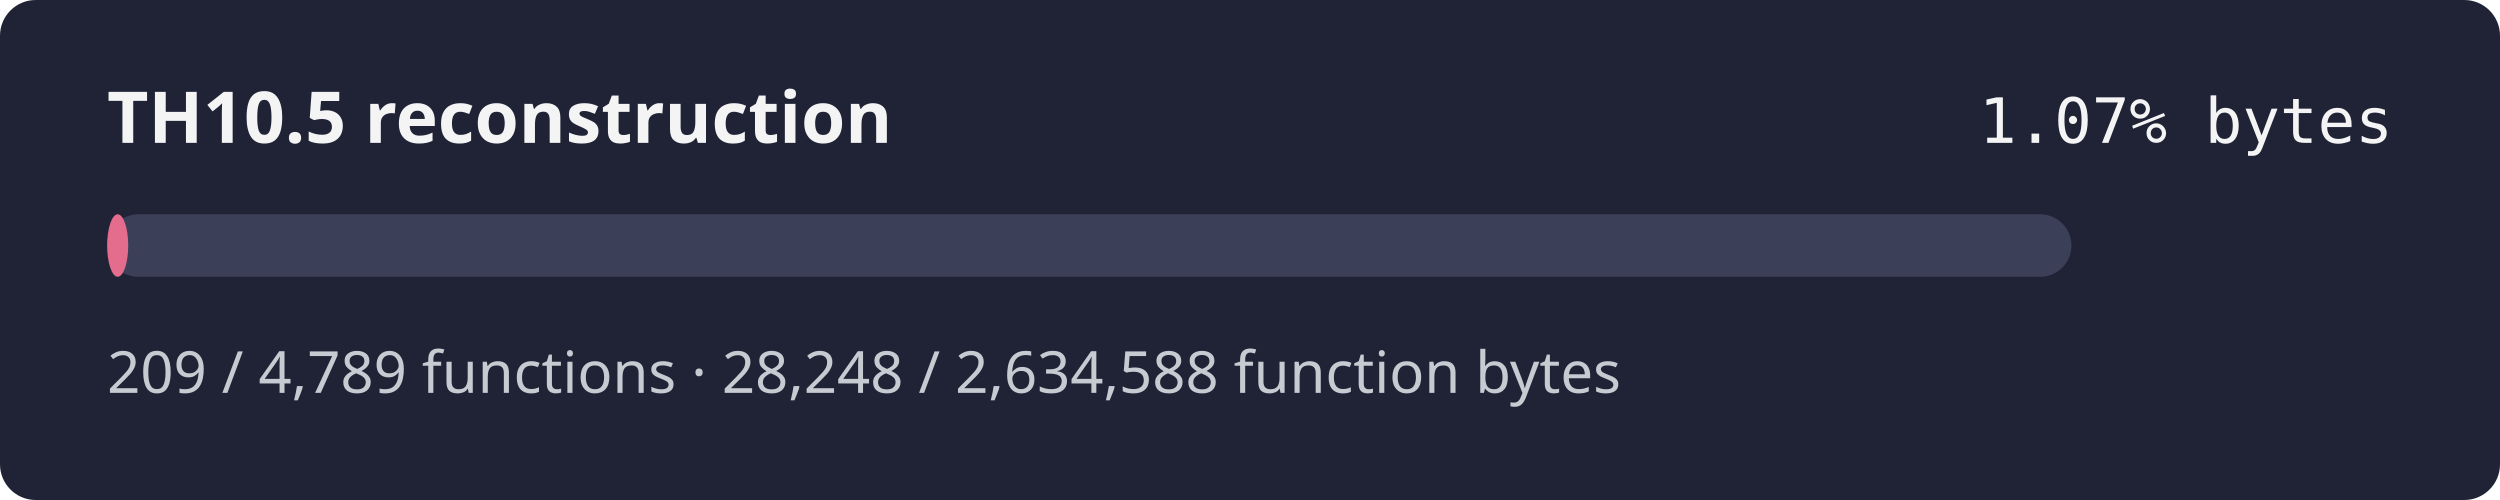
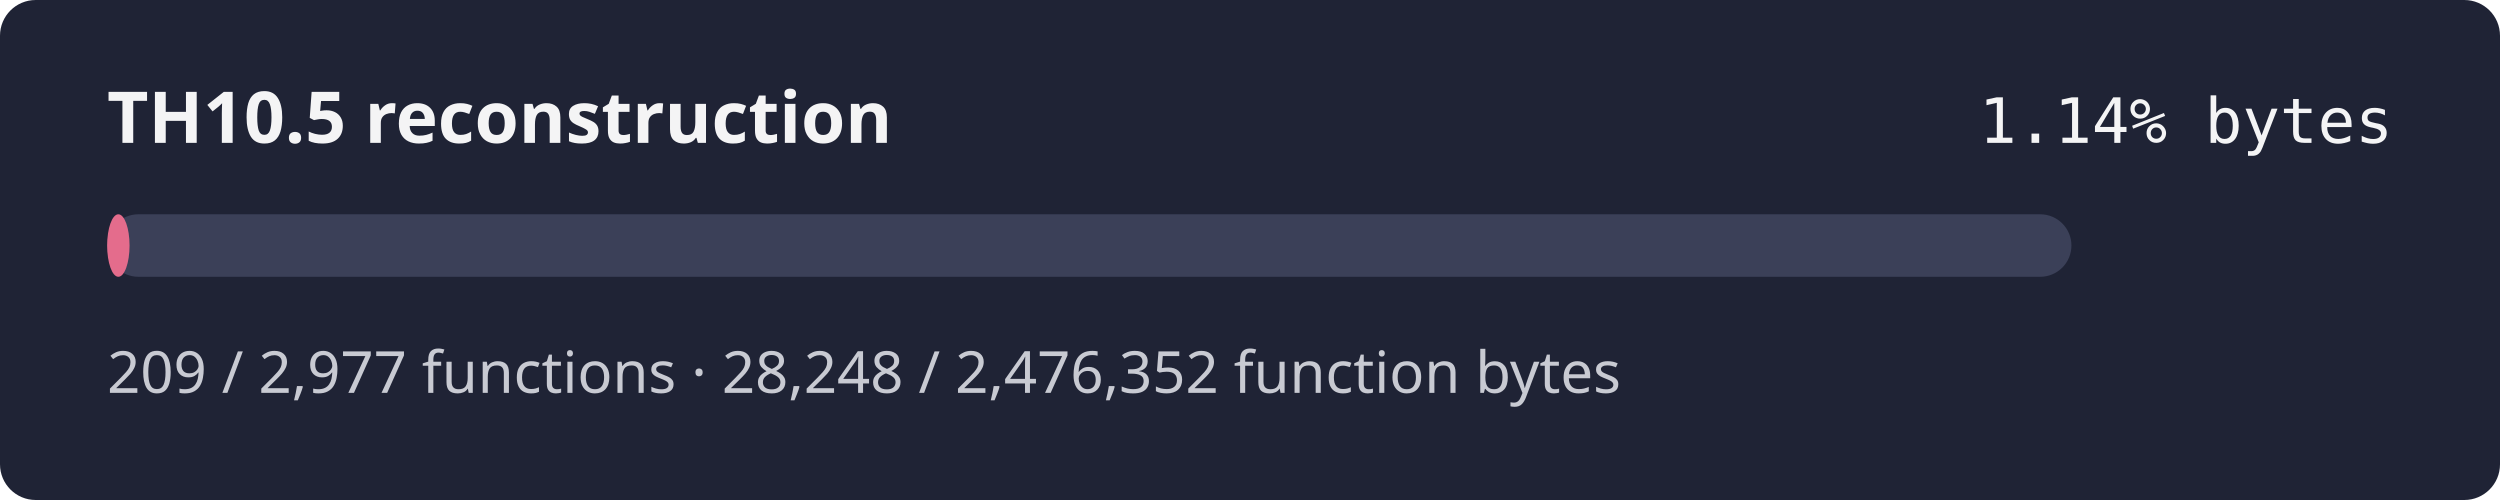
- <svg xmlns="http://www.w3.org/2000/svg" width="560" height="112" role="img" aria-label="TH10.5 reconstruction progress 1.07% by bytes">
+ <svg xmlns="http://www.w3.org/2000/svg" width="560" height="112" role="img" aria-label="TH10.5 reconstruction progress 1.14% by bytes">
  <rect width="560" height="112" rx="8" fill="#1f2335" />
  <text x="24" y="32" fill="#f4f4f5" font-family="sans-serif" font-size="16" font-weight="600">TH10.5 reconstruction</text>
-   <text x="536" y="32" fill="#f4f4f5" text-anchor="end" font-family="monospace" font-size="14">1.07% bytes</text>
+   <text x="536" y="32" fill="#f4f4f5" text-anchor="end" font-family="monospace" font-size="14">1.14% bytes</text>
  <rect x="24" y="48" width="440" height="14" rx="7" fill="#3b4058" />
-   <rect x="24" y="48" width="4.72" height="14" rx="7" fill="#e46c8c" />
-   <text x="24" y="88" fill="#c8cad2" font-family="sans-serif" font-size="13">209 / 4,789 functions · 28,248 / 2,634,588 function bytes</text>
+   <rect x="24" y="48" width="5.02" height="14" rx="7" fill="#e46c8c" />
+   <text x="24" y="88" fill="#c8cad2" font-family="sans-serif" font-size="13">209 / 2,977 functions · 28,248 / 2,476,352 function bytes</text>
</svg>
